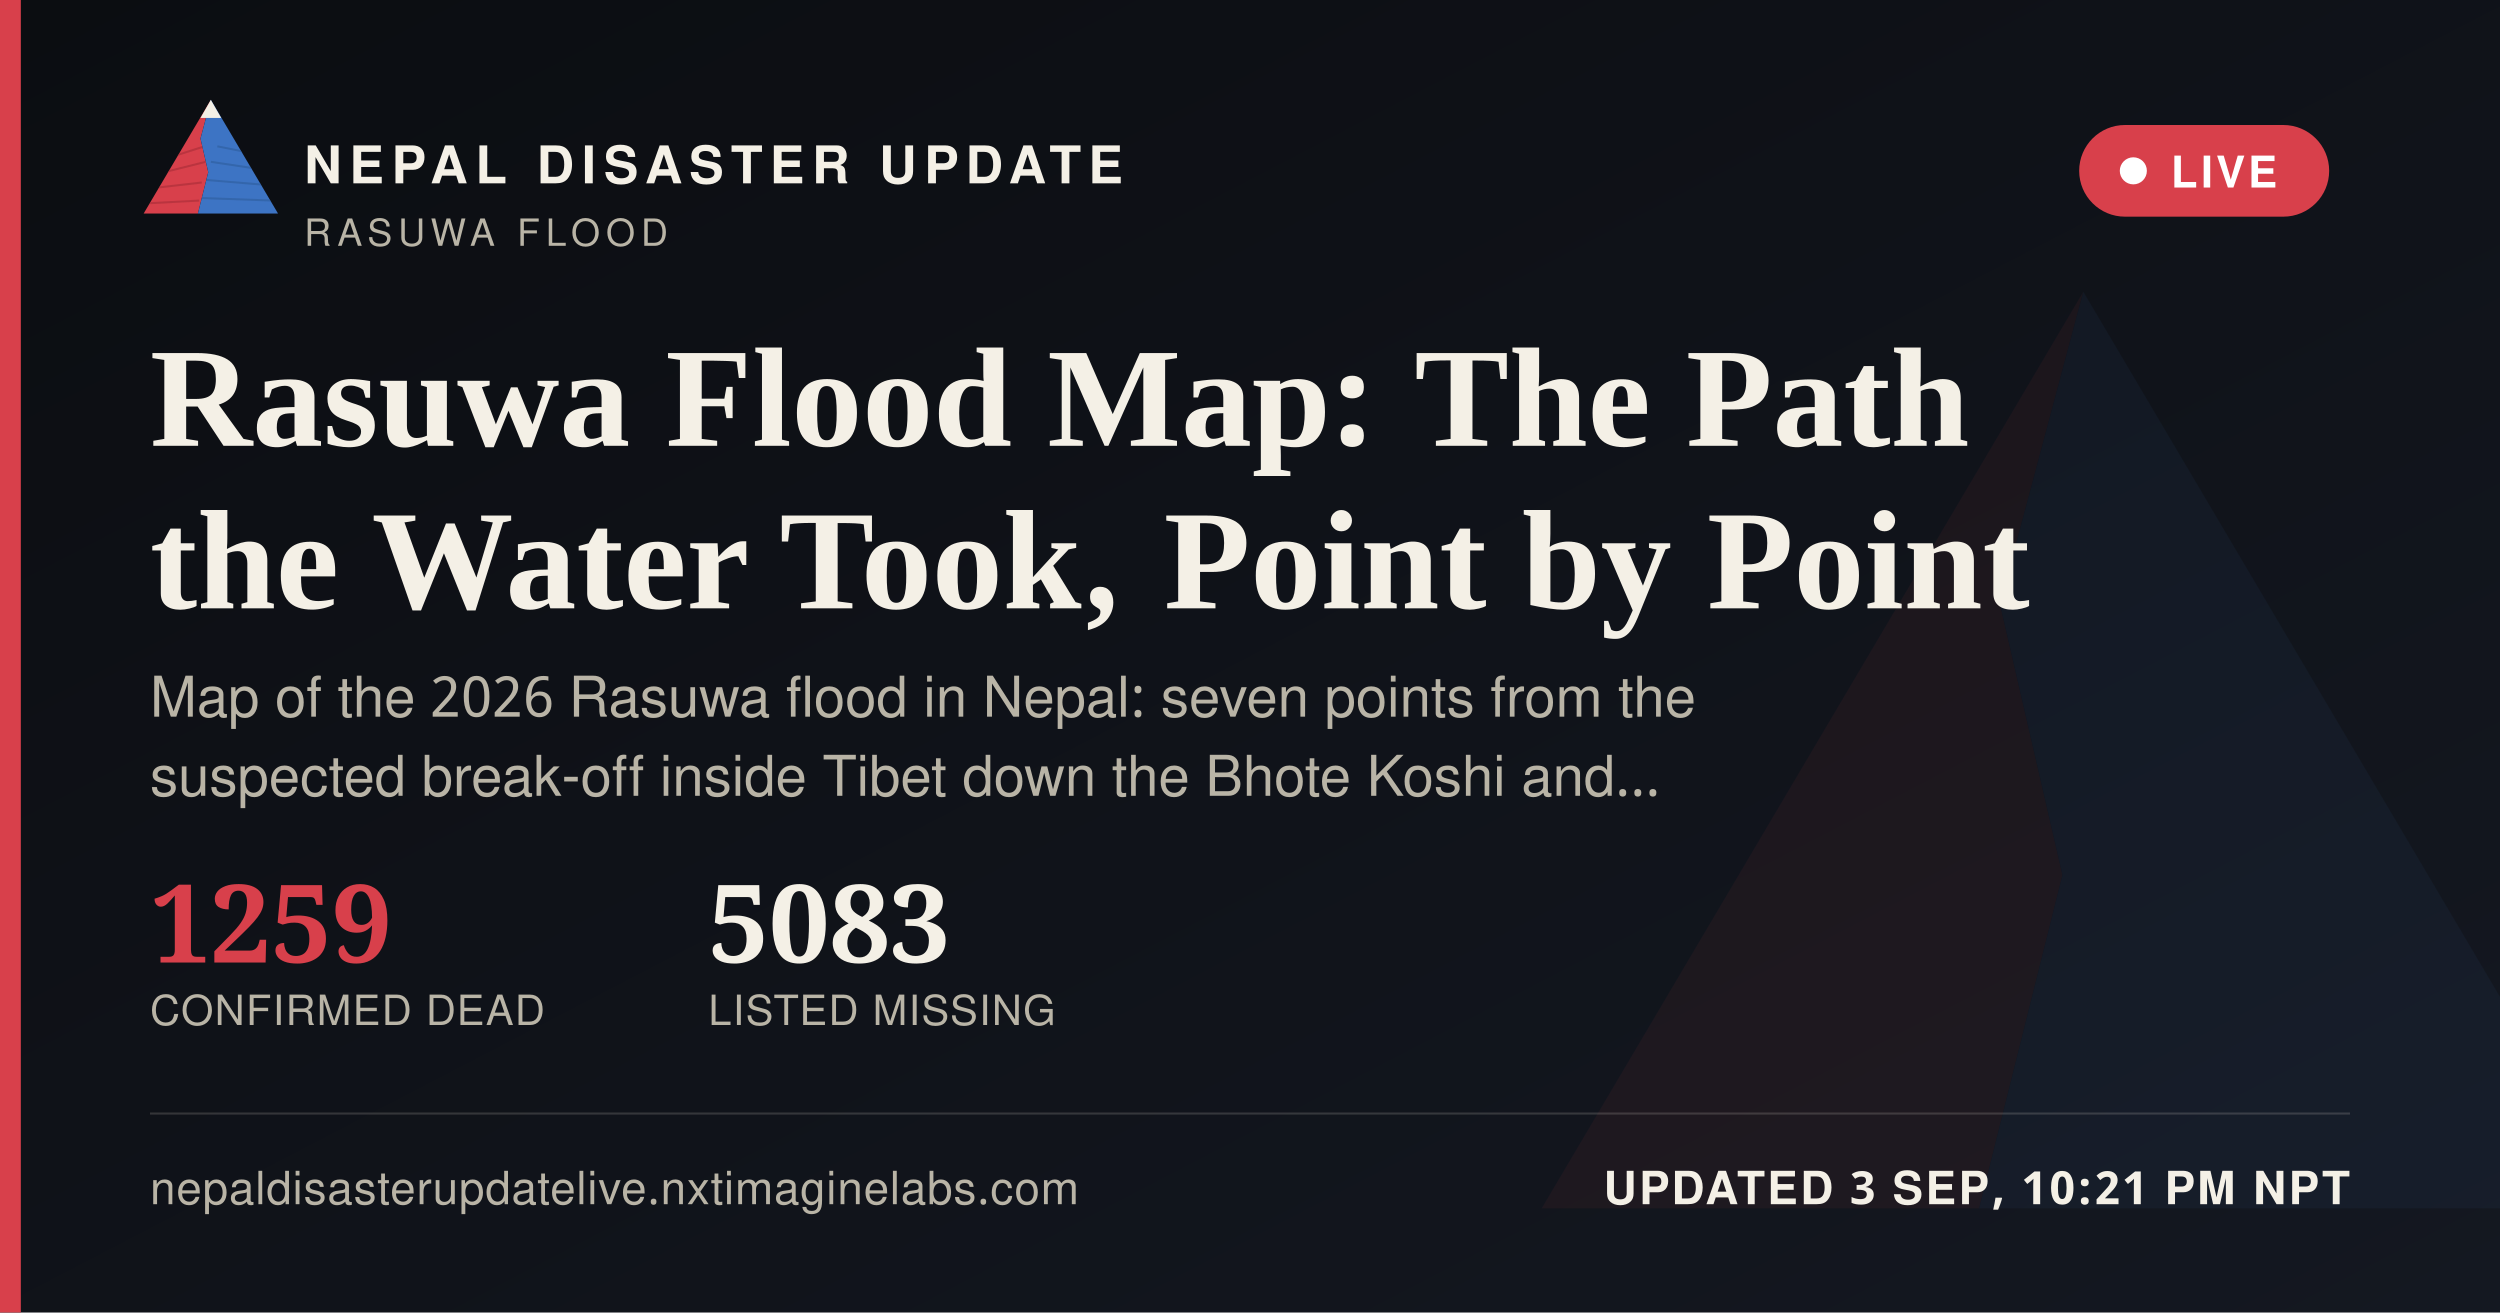
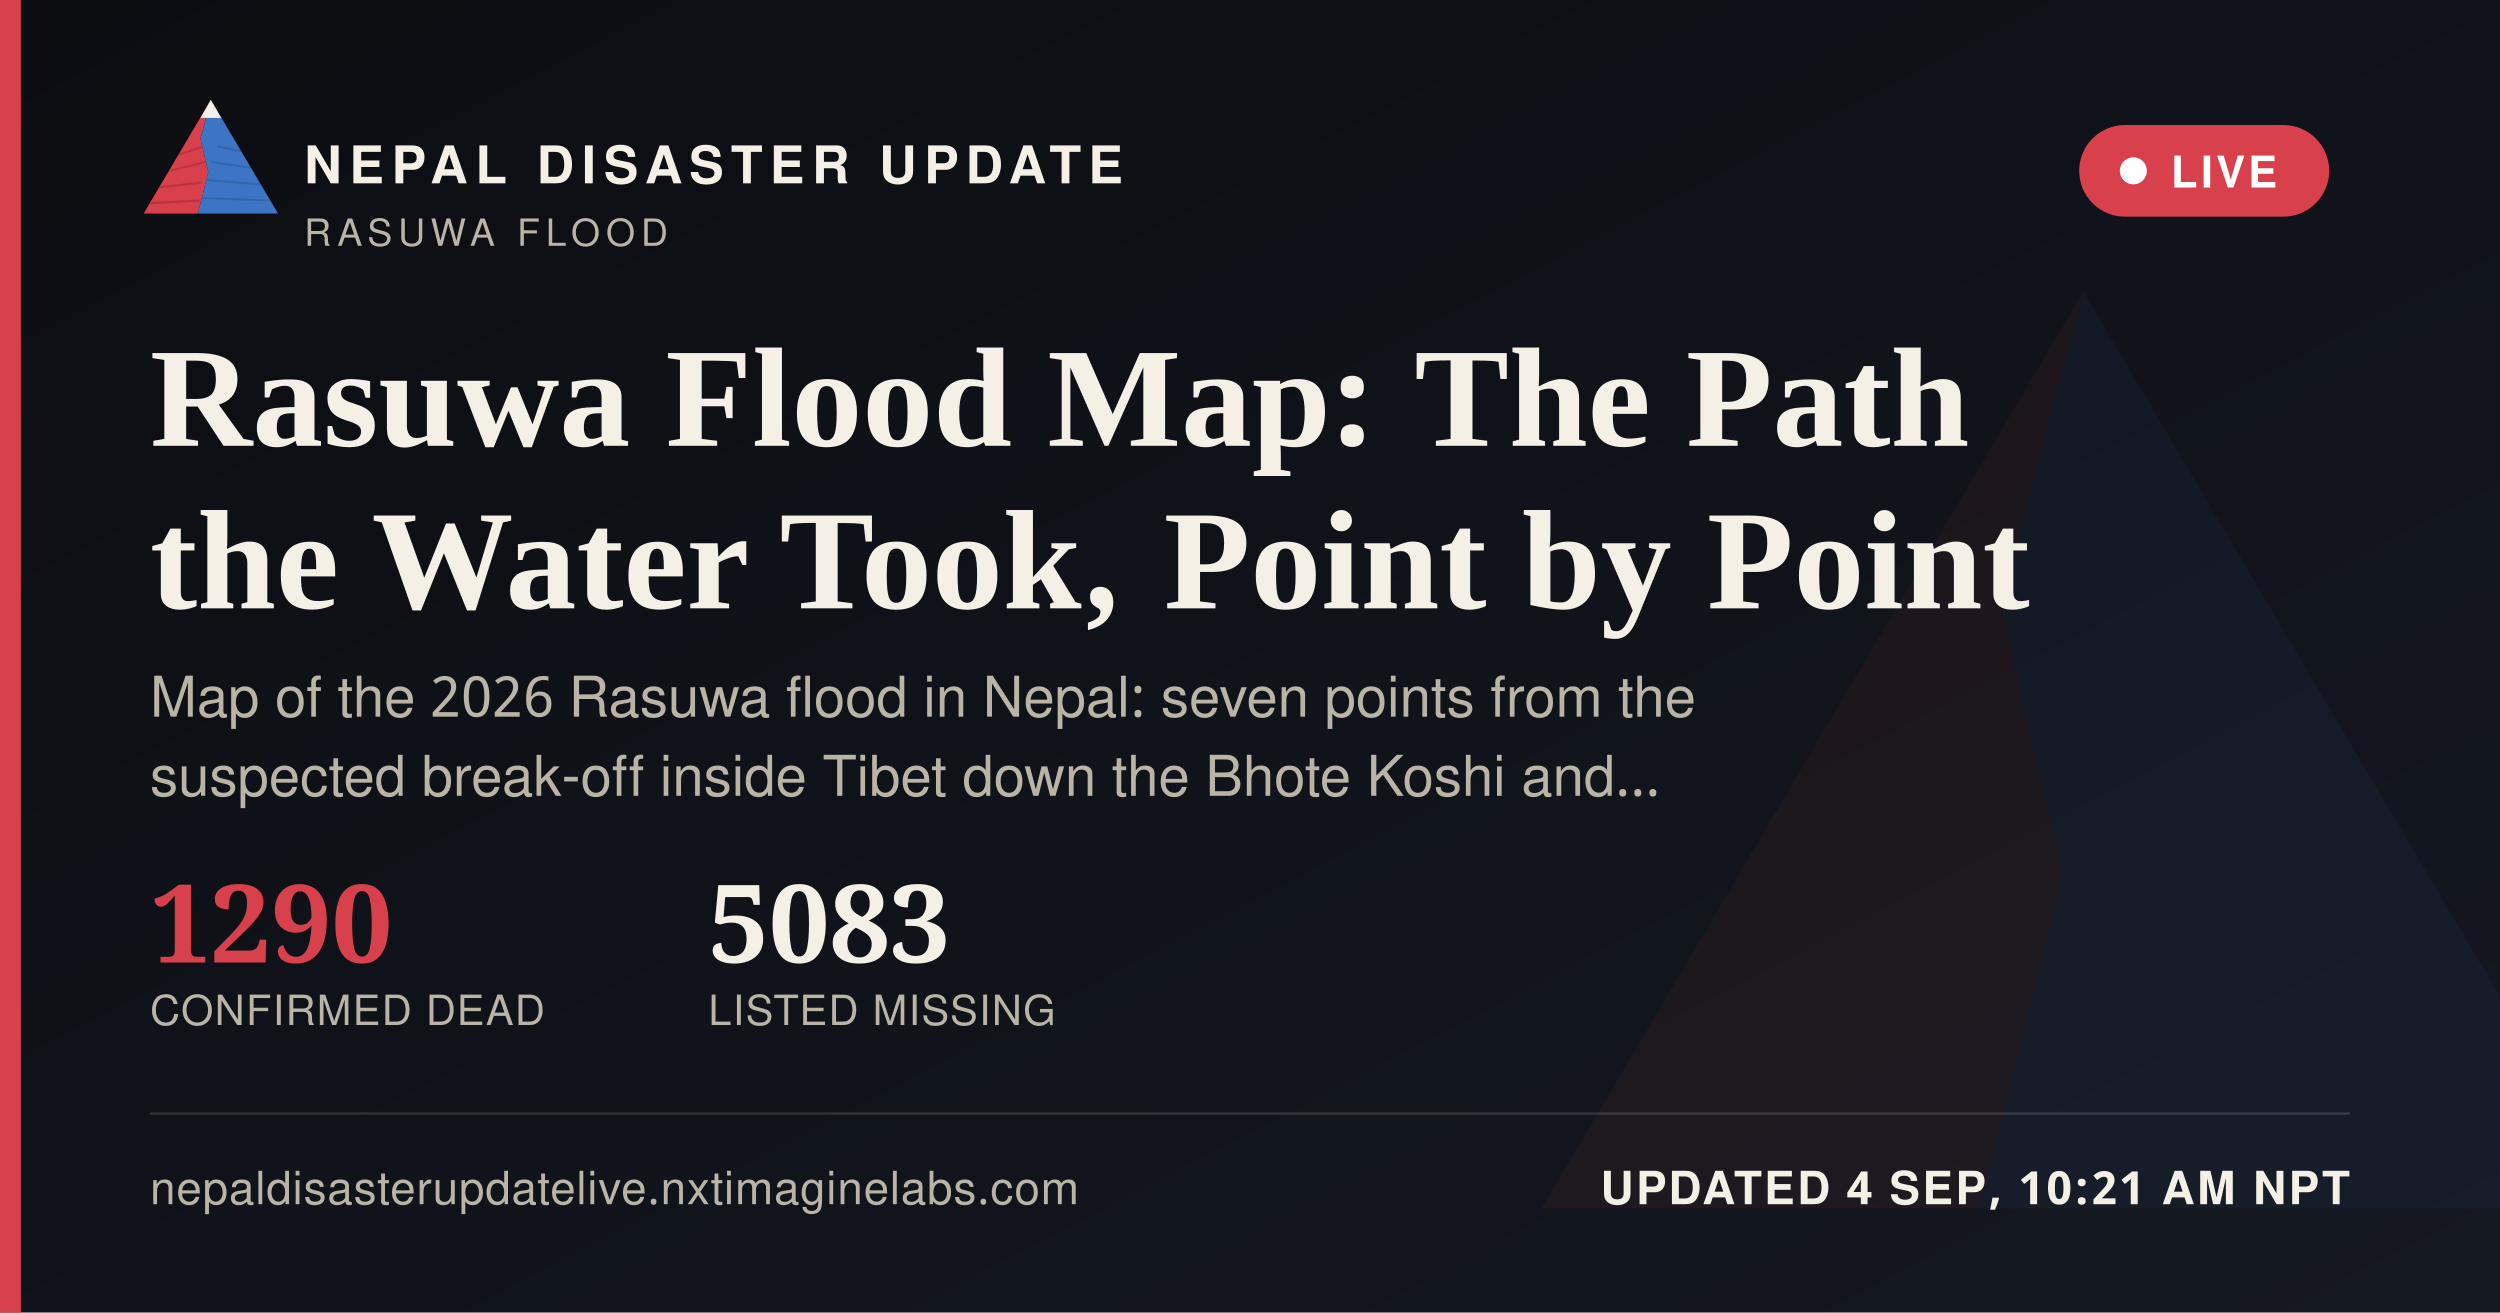
<svg xmlns="http://www.w3.org/2000/svg" width="1200" height="630" viewBox="0 0 1200 630">
  <defs>
    <linearGradient id="ogbg" x1="0" y1="0" x2="1" y2="1">
      <stop offset="0" stop-color="#0B0D11" />
      <stop offset="1" stop-color="#141821" />
    </linearGradient>
  </defs>
  <rect width="1200" height="630" fill="url(#ogbg)" />
  <g transform="translate(700,60) scale(5)" opacity="0.06">
    <polygon points="60,16 52,46 58,72 50,104 8,104" fill="#D8404B" />
    <polygon points="60,16 112,104 50,104 58,72 52,46" fill="#3D74C4" />
  </g>
  <rect x="0" y="0" width="10" height="630" fill="#D8404B" />
  <g transform="translate(64,38) scale(0.62)">
    <g>
      <defs>
        <clipPath id="ogLc">
          <polygon points="60,16 52,46 58,72 50,104 8,104" />
        </clipPath>
        <clipPath id="ogRc">
          <polygon points="60,16 112,104 50,104 58,72 52,46" />
        </clipPath>
      </defs>
      <polygon points="60,16 52,46 58,72 50,104 8,104" fill="#D8404B" />
      <g clip-path="url(#ogLc)" stroke="#A32A34" stroke-width="1.6" fill="none" opacity="0.55">
        <path d="M30,60 L55,52" />
        <path d="M24,72 L56,64" />
        <path d="M18,84 L53,80" />
        <path d="M13,96 L51,94" />
      </g>
      <polygon points="60,16 112,104 50,104 58,72 52,46" fill="#3D74C4" />
      <g clip-path="url(#ogRc)" stroke="#2A5793" stroke-width="1.6" fill="none" opacity="0.5">
        <path d="M65,52 L95,58" />
        <path d="M60,64 L100,70" />
        <path d="M56,78 L104,82" />
        <path d="M52,92 L108,94" />
      </g>
      <polygon points="60,16 52,30 68,30" fill="#F4F0E6" />
    </g>
  </g>
  <text x="146" y="88" font-family="'Public Sans', 'Noto Sans Devanagari', 'Helvetica Neue', Helvetica, Arial, sans-serif" font-size="25" font-weight="800" letter-spacing="3.6" fill="#F4F0E6">NEPAL DISASTER UPDATE</text>
  <text x="146" y="118" font-family="'Public Sans', 'Noto Sans Devanagari', 'Helvetica Neue', Helvetica, Arial, sans-serif" font-size="18" letter-spacing="2.8" fill="#B9B4A6">RASUWA FLOOD</text>
  <g>
    <rect x="998" y="60" width="120" height="44" rx="22" fill="#D8404B" stroke="none" />
    <circle cx="1024" cy="82" r="6.5" fill="#FFFFFF" />
    <text x="1042" y="90" font-family="'Public Sans', 'Noto Sans Devanagari', 'Helvetica Neue', Helvetica, Arial, sans-serif" font-size="21" font-weight="700" letter-spacing="1.6" fill="#FFFFFF">LIVE</text>
  </g>
  <text x="72" y="214" font-family="Newsreader, 'Noto Serif Devanagari', Georgia, 'Times New Roman', serif" font-size="68" font-weight="600" fill="#F4F0E6">Rasuwa Flood Map: The Path</text>
  <text x="72" y="292" font-family="Newsreader, 'Noto Serif Devanagari', Georgia, 'Times New Roman', serif" font-size="68" font-weight="600" fill="#F4F0E6">the Water Took, Point by Point</text>
  <text x="72" y="344" font-family="'Public Sans', 'Noto Sans Devanagari', 'Helvetica Neue', Helvetica, Arial, sans-serif" font-size="27" fill="#B9B4A6">Map of the 2026 Rasuwa flood in Nepal: seven points from the</text>
  <text x="72" y="382" font-family="'Public Sans', 'Noto Sans Devanagari', 'Helvetica Neue', Helvetica, Arial, sans-serif" font-size="27" fill="#B9B4A6">suspected break-off inside Tibet down the Bhote Koshi and…</text>
  <g transform="translate(72,462)">
-     <text x="0" y="0" font-family="Newsreader, 'Noto Serif Devanagari', Georgia, 'Times New Roman', serif" font-size="52" font-weight="600" fill="#D8404B">1259</text>
+     <text x="0" y="0" font-family="Newsreader, 'Noto Serif Devanagari', Georgia, 'Times New Roman', serif" font-size="52" font-weight="600" fill="#D8404B">1290</text>
    <text x="0" y="30" font-family="'Public Sans', 'Noto Sans Devanagari', 'Helvetica Neue', Helvetica, Arial, sans-serif" font-size="20" letter-spacing="0.6" fill="#B9B4A6">CONFIRMED DEAD</text>
    <text x="268" y="0" font-family="Newsreader, 'Noto Serif Devanagari', Georgia, 'Times New Roman', serif" font-size="52" font-weight="600" fill="#F4F0E6">5083</text>
    <text x="268" y="30" font-family="'Public Sans', 'Noto Sans Devanagari', 'Helvetica Neue', Helvetica, Arial, sans-serif" font-size="20" letter-spacing="0.6" fill="#B9B4A6">LISTED MISSING</text>
  </g>
  <rect x="72" y="534" width="1056" height="1" fill="rgba(244,240,230,0.16)" />
  <text x="72" y="578" font-family="'Public Sans', 'Noto Sans Devanagari', 'Helvetica Neue', Helvetica, Arial, sans-serif" font-size="22" fill="#B9B4A6" letter-spacing="0.4">nepaldisasterupdatelive.nxtimaginelabs.com</text>
-   <text x="1128" y="578" text-anchor="end" font-family="'Public Sans', 'Noto Sans Devanagari', 'Helvetica Neue', Helvetica, Arial, sans-serif" font-size="22" font-weight="700" letter-spacing="1.2" fill="#F4F0E6">UPDATED 3 SEP, 10:21 PM NPT</text>
+   <text x="1128" y="578" text-anchor="end" font-family="'Public Sans', 'Noto Sans Devanagari', 'Helvetica Neue', Helvetica, Arial, sans-serif" font-size="22" font-weight="700" letter-spacing="1.2" fill="#F4F0E6">UPDATED 4 SEP, 10:21 AM NPT</text>
</svg>
